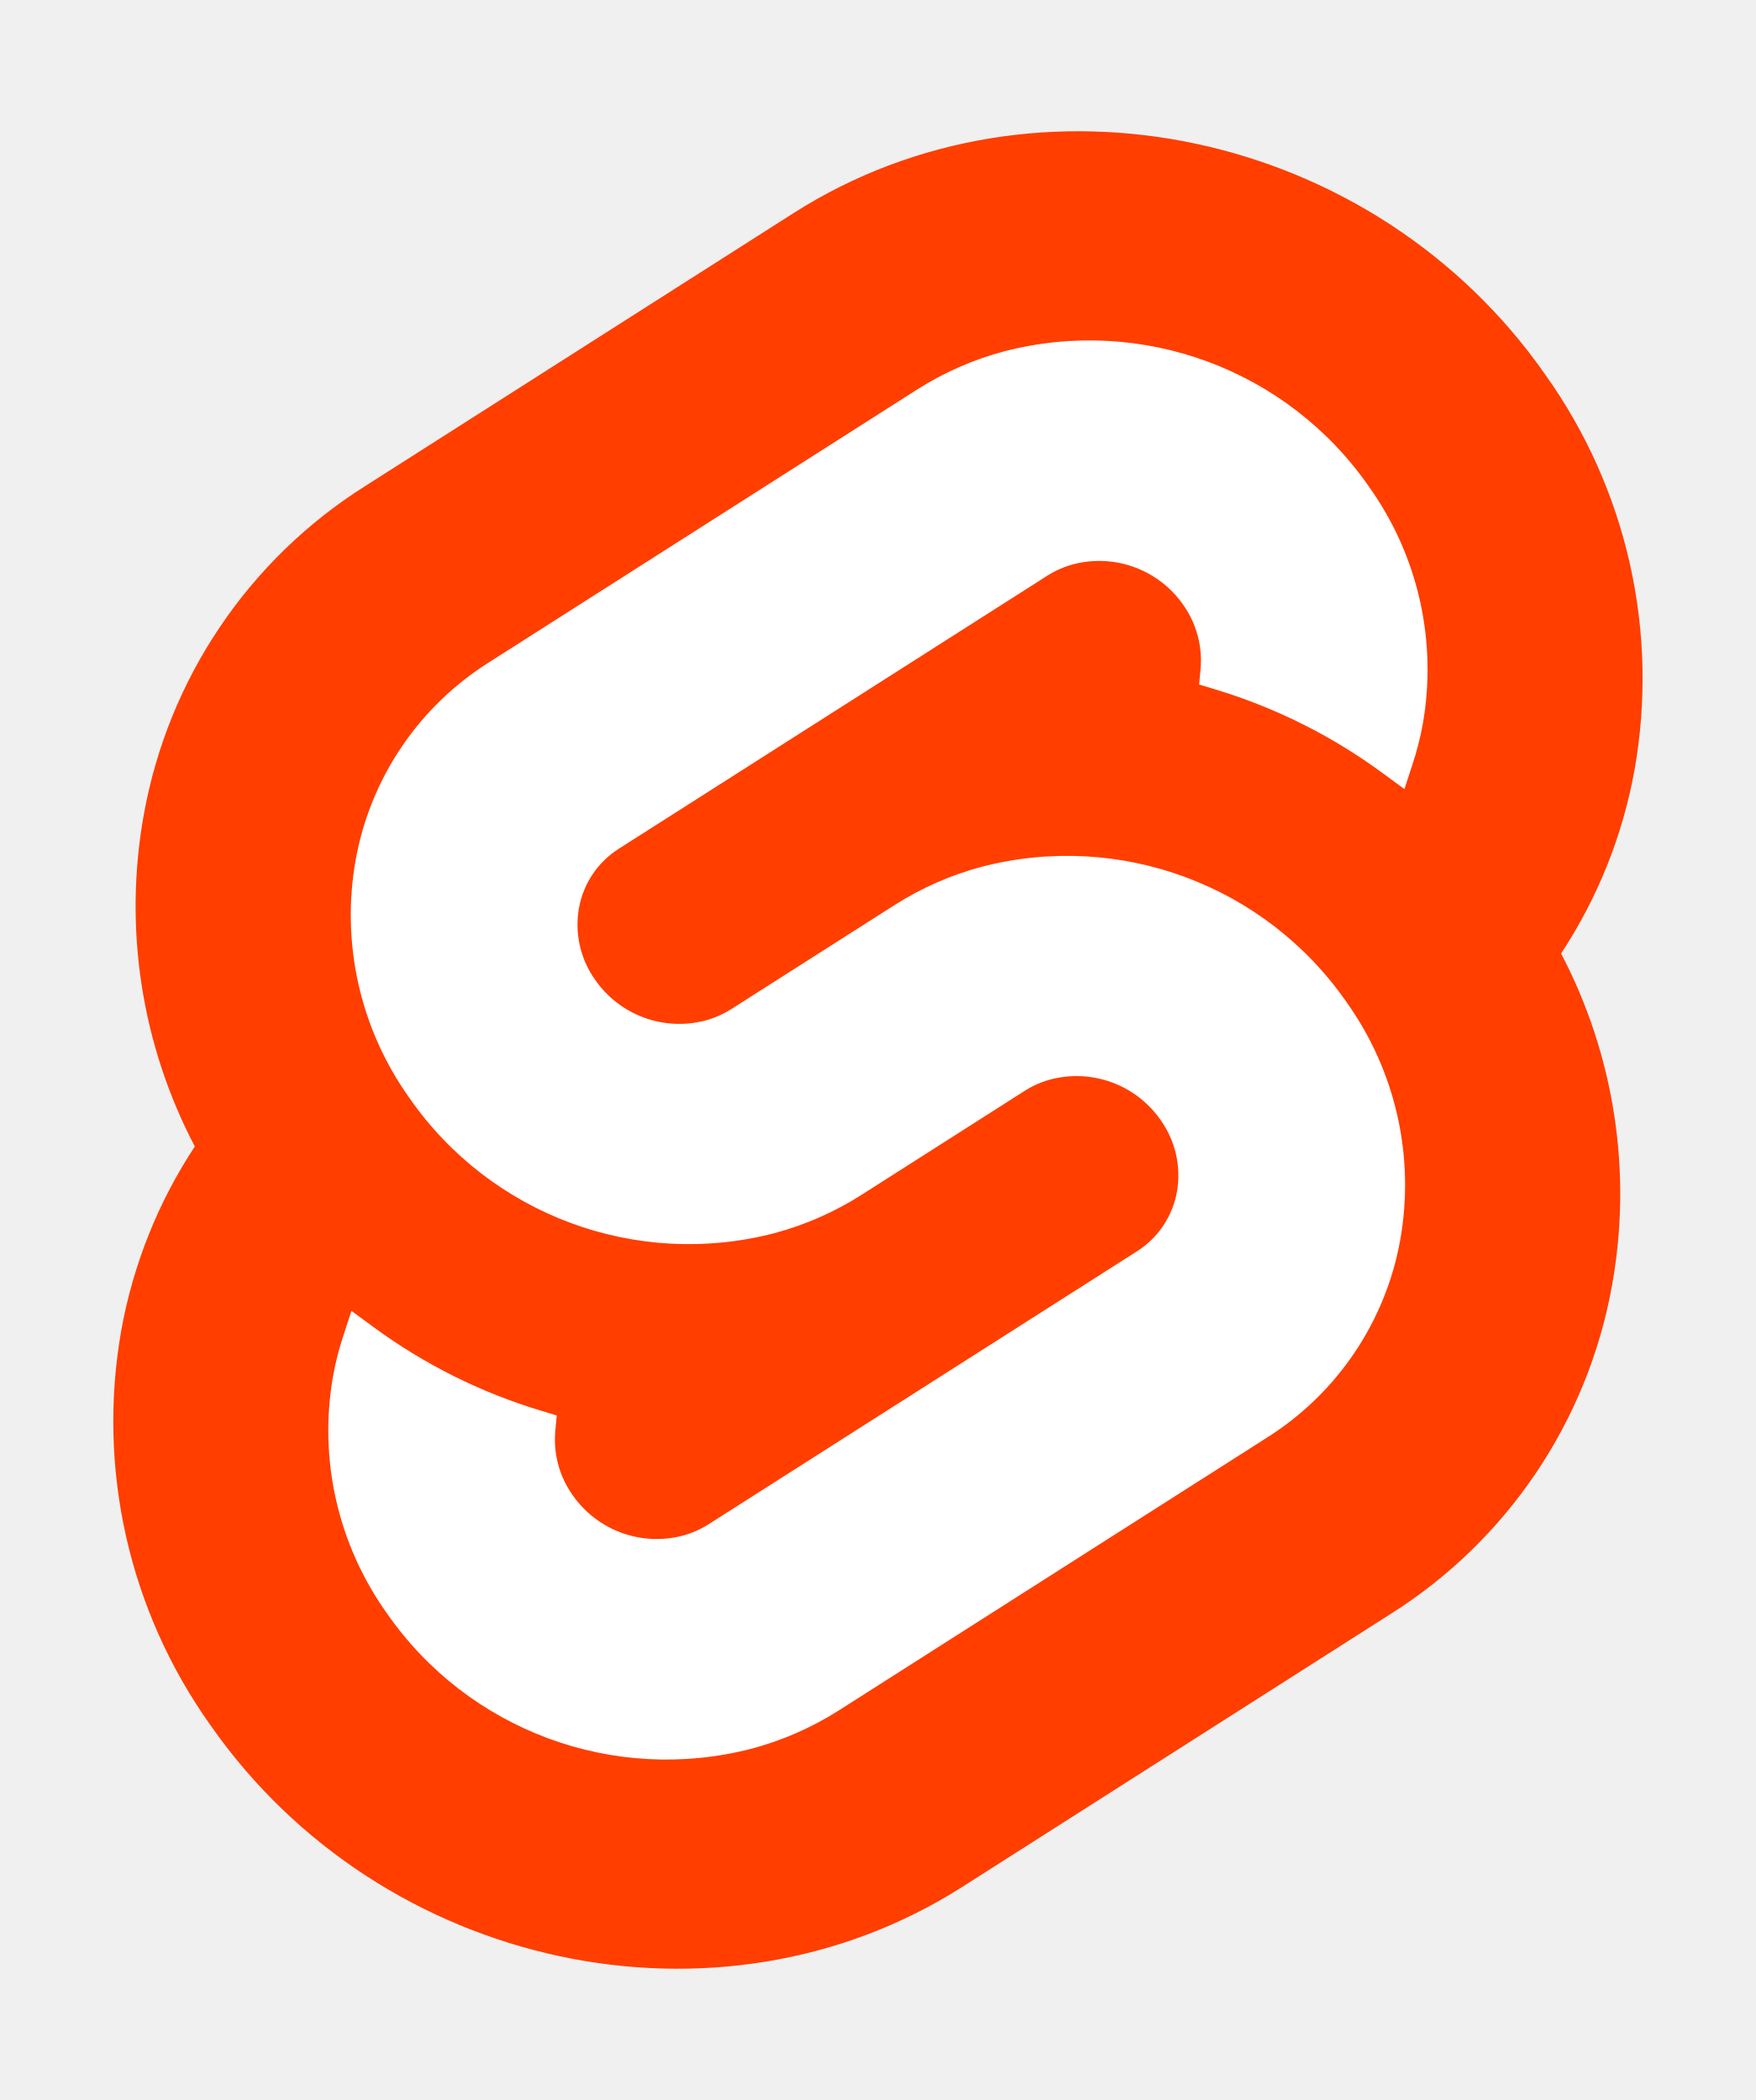
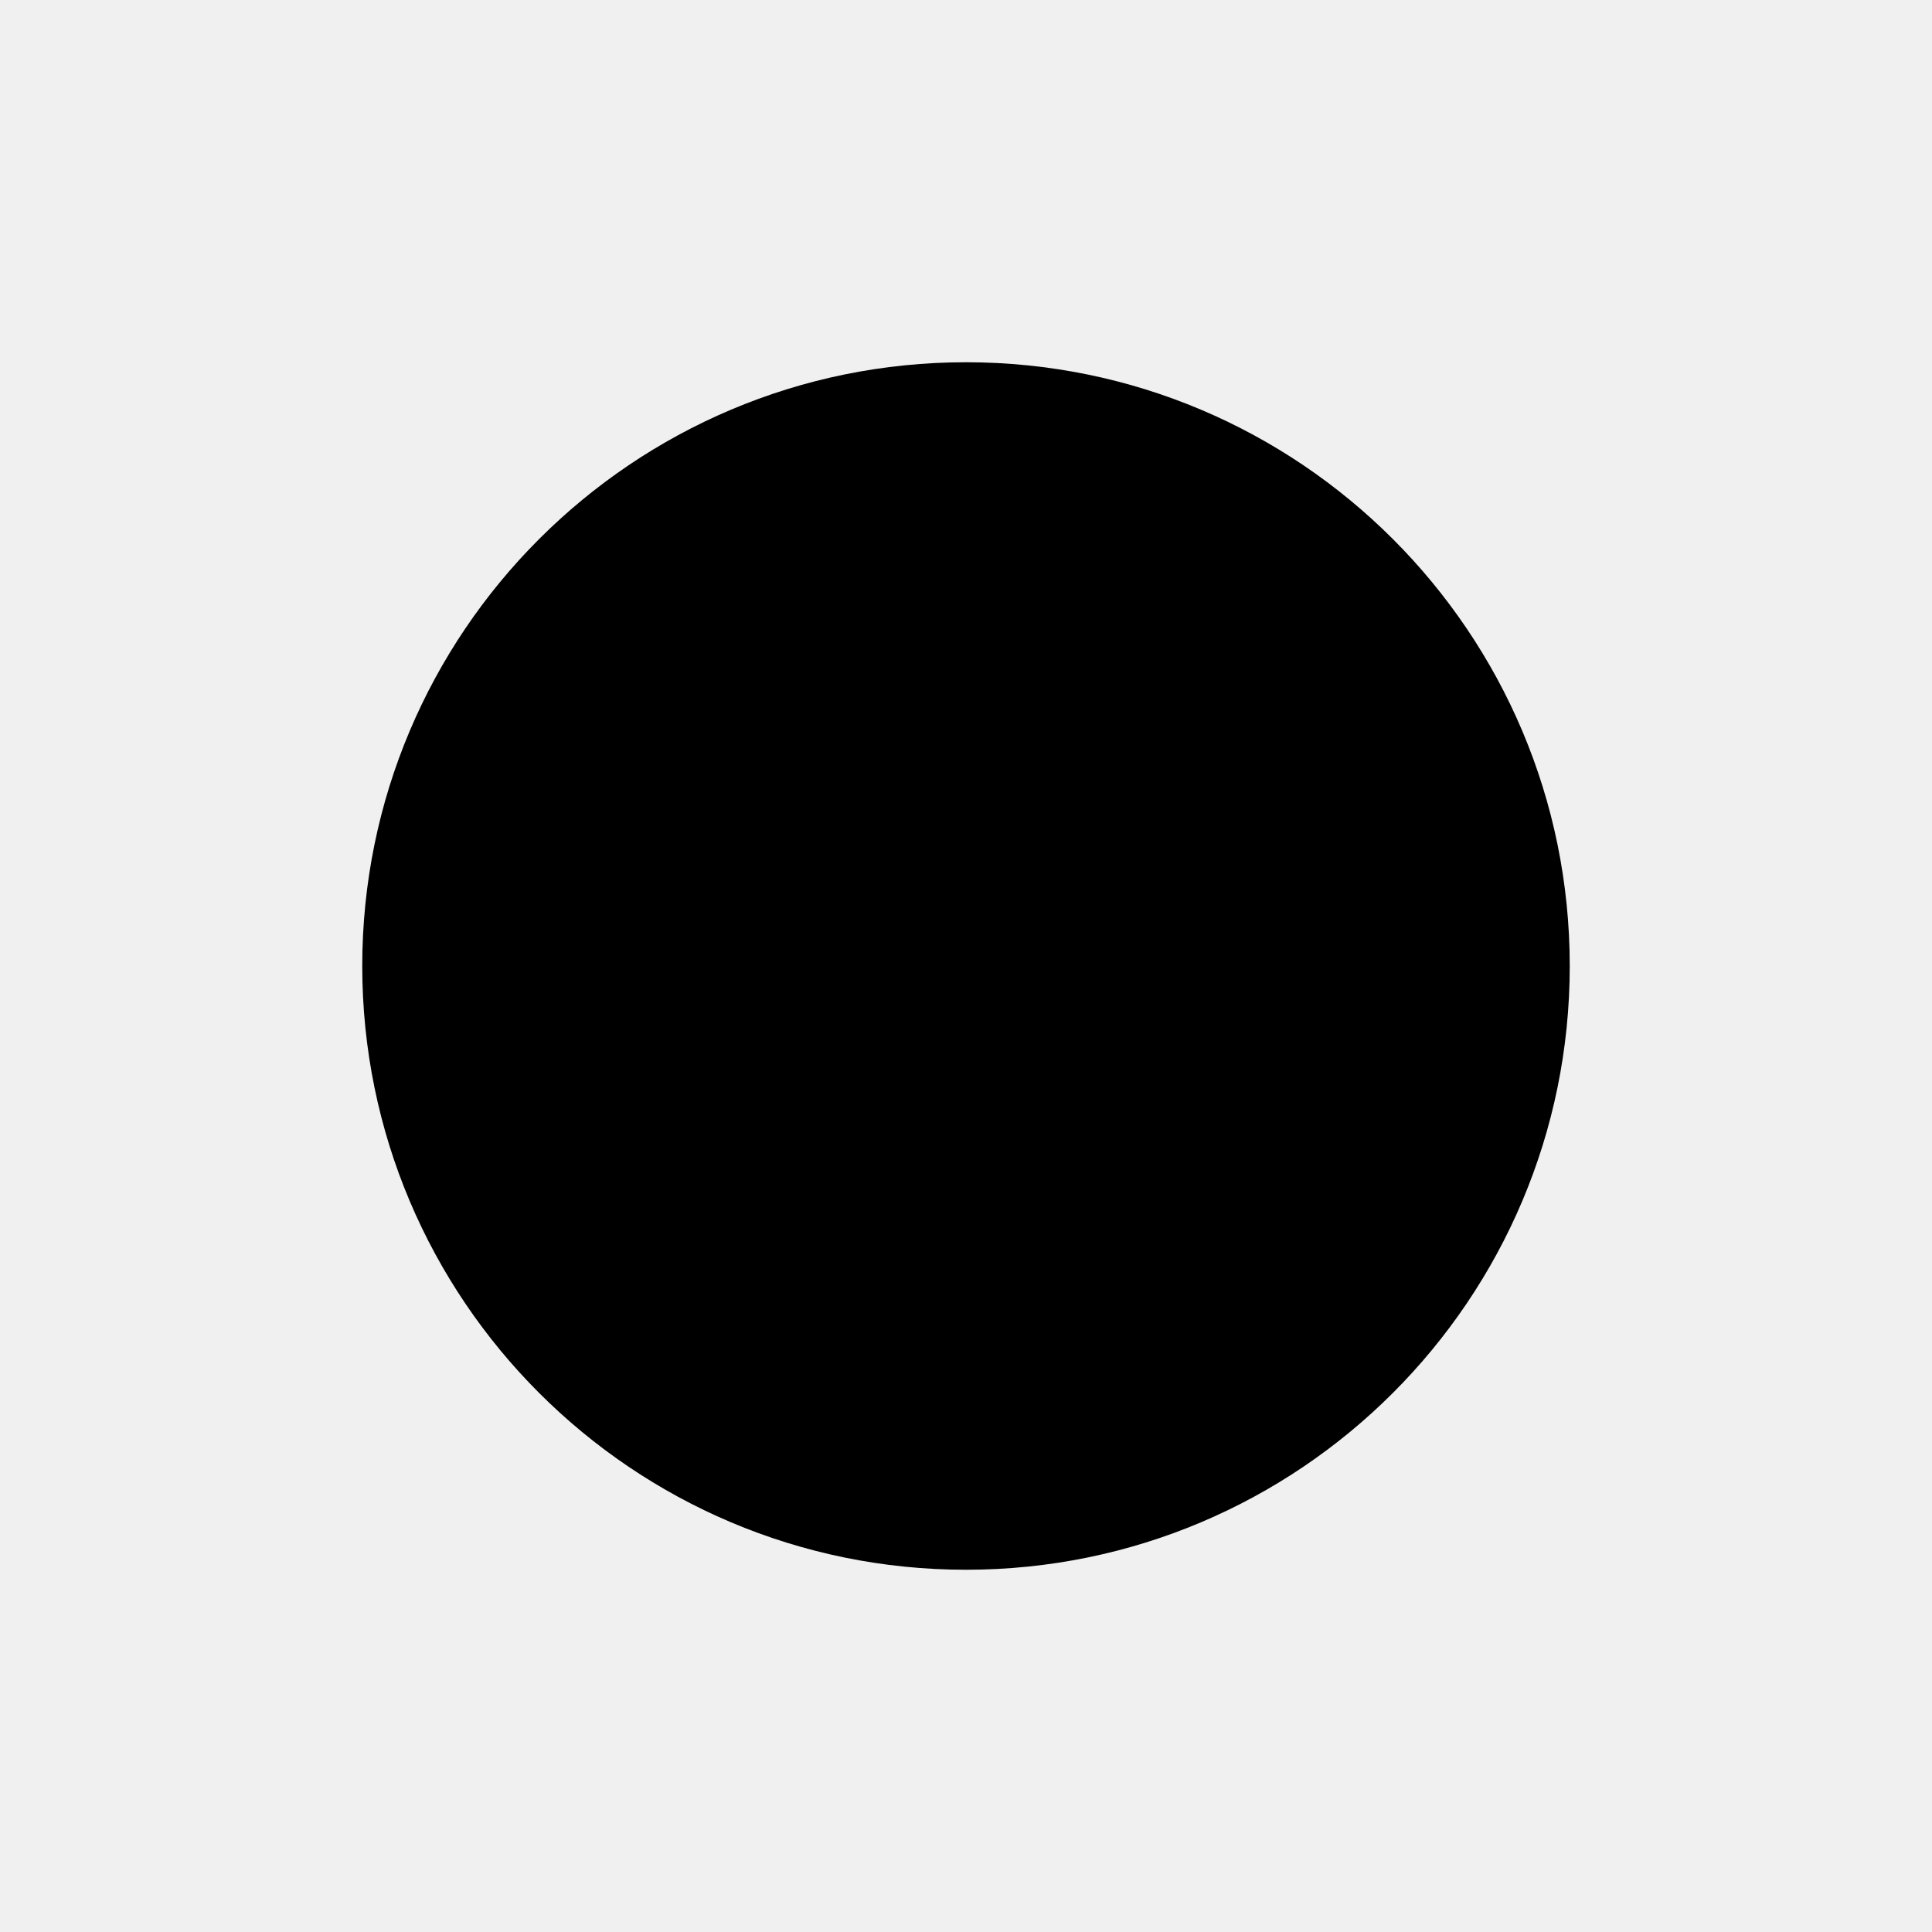
- <svg xmlns="http://www.w3.org/2000/svg" width="107" height="128" viewBox="0 0 107 128">
-   <path d="M94.157 22.819c-10.4-14.885-30.94-19.297-45.792-9.835L22.282 29.608A29.92 29.92 0 0 0 8.764 49.65a31.5 31.5 0 0 0 3.108 20.231 30 30 0 0 0-4.477 11.183 31.9 31.9 0 0 0 5.448 24.116c10.402 14.887 30.942 19.297 45.791 9.835l26.083-16.624A29.92 29.92 0 0 0 98.235 78.35a31.53 31.53 0 0 0-3.105-20.232 30 30 0 0 0 4.474-11.182 31.88 31.88 0 0 0-5.447-24.116" style="fill:#ff3e00" />
-   <path d="M45.817 106.582a20.72 20.72 0 0 1-22.237-8.243 19.17 19.17 0 0 1-3.277-14.503 18 18 0 0 1 .624-2.435l.49-1.498 1.337.981a33.6 33.6 0 0 0 10.203 5.098l.97.294-.09.968a5.85 5.85 0 0 0 1.052 3.878 6.24 6.24 0 0 0 6.695 2.485 5.8 5.8 0 0 0 1.603-.704L69.27 76.28a5.43 5.43 0 0 0 2.45-3.631 5.8 5.8 0 0 0-.987-4.371 6.24 6.24 0 0 0-6.698-2.487 5.7 5.7 0 0 0-1.6.704l-9.953 6.345a19 19 0 0 1-5.296 2.326 20.72 20.72 0 0 1-22.237-8.243 19.17 19.17 0 0 1-3.277-14.502 17.99 17.99 0 0 1 8.13-12.052l26.081-16.623a19 19 0 0 1 5.3-2.329 20.72 20.72 0 0 1 22.237 8.243 19.17 19.17 0 0 1 3.277 14.503 18 18 0 0 1-.624 2.435l-.49 1.498-1.337-.98a33.6 33.6 0 0 0-10.203-5.1l-.97-.294.09-.968a5.86 5.86 0 0 0-1.052-3.878 6.24 6.24 0 0 0-6.696-2.485 5.8 5.8 0 0 0-1.602.704L37.73 51.72a5.42 5.42 0 0 0-2.449 3.63 5.79 5.79 0 0 0 .986 4.372 6.24 6.24 0 0 0 6.698 2.486 5.8 5.8 0 0 0 1.602-.704l9.952-6.342a19 19 0 0 1 5.295-2.328 20.72 20.72 0 0 1 22.237 8.242 19.17 19.17 0 0 1 3.277 14.503 18 18 0 0 1-8.13 12.053l-26.081 16.622a19 19 0 0 1-5.3 2.328" style="fill:#fff" />
+ <svg xmlns="http://www.w3.org/2000/svg" viewBox="0 0 32 32">
+   <circle cx="16" cy="16" r="10" fill="black" />
</svg>
